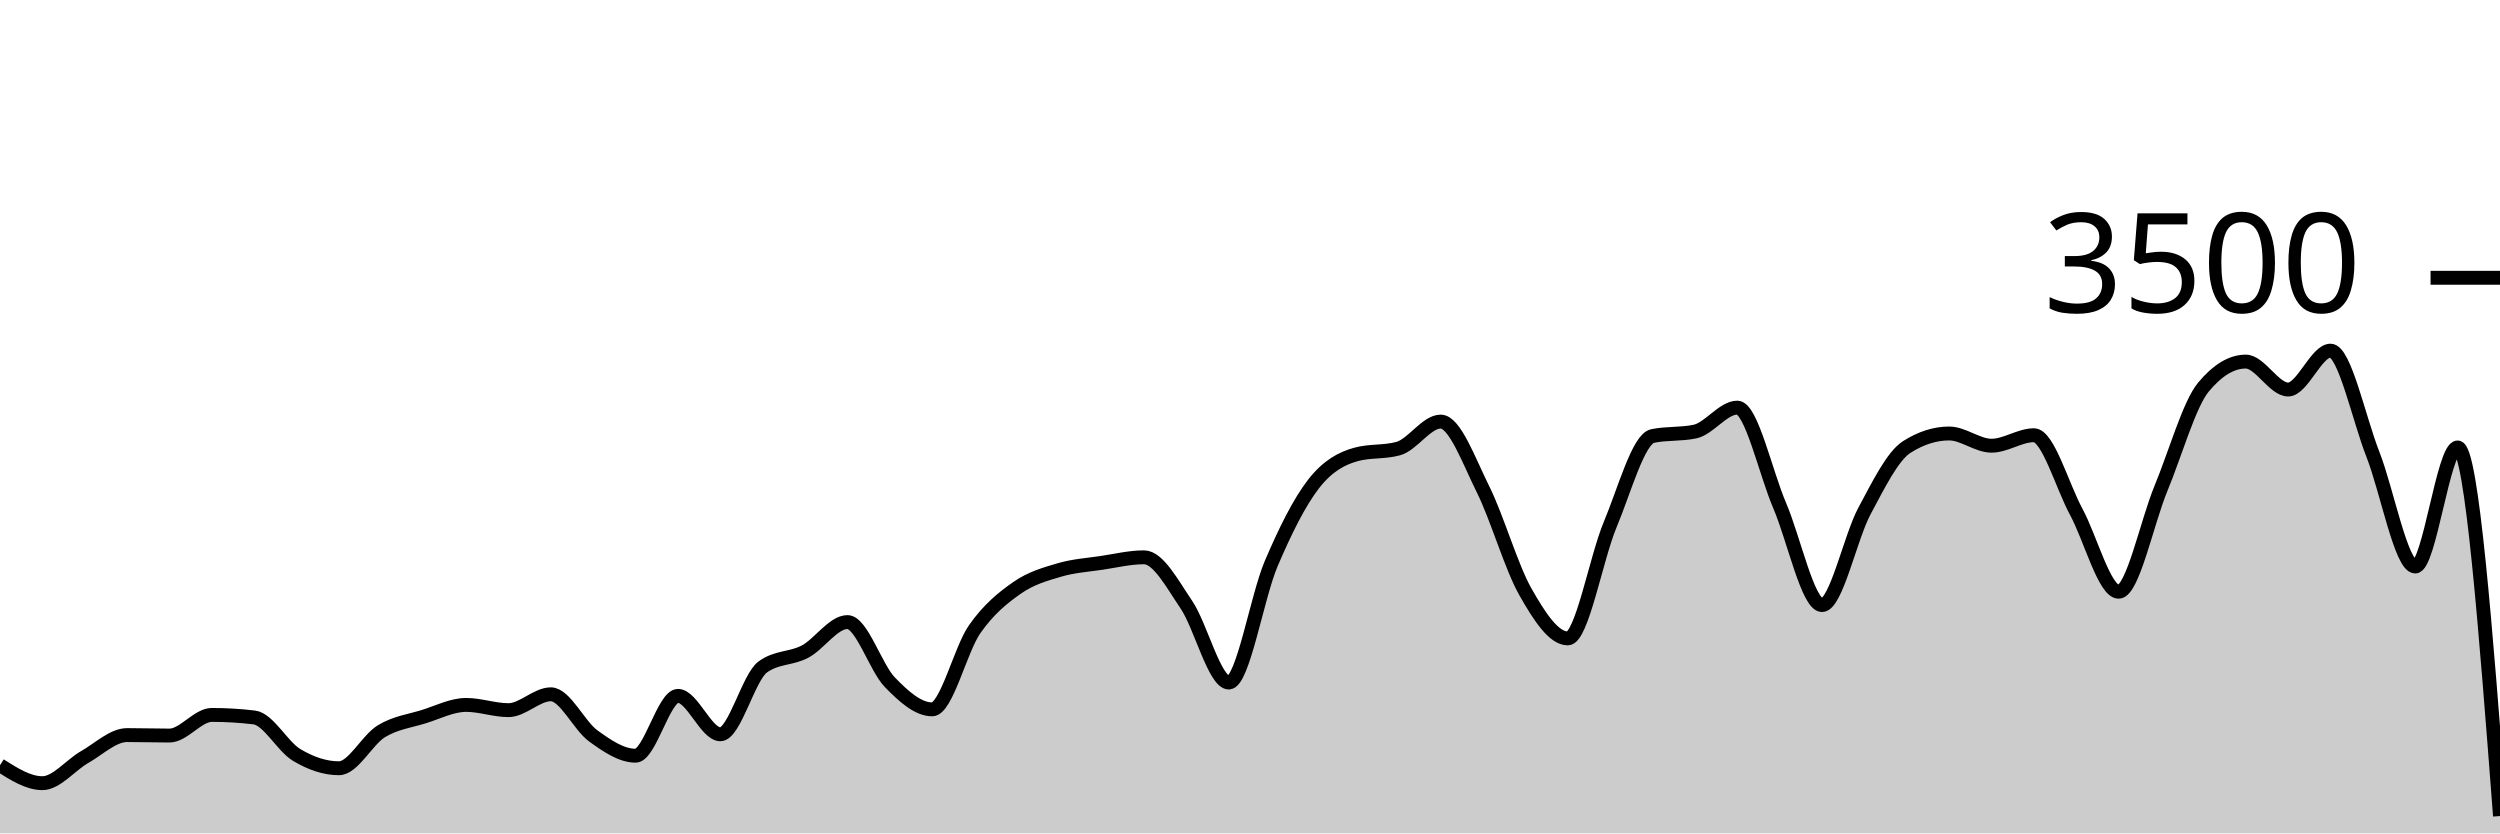
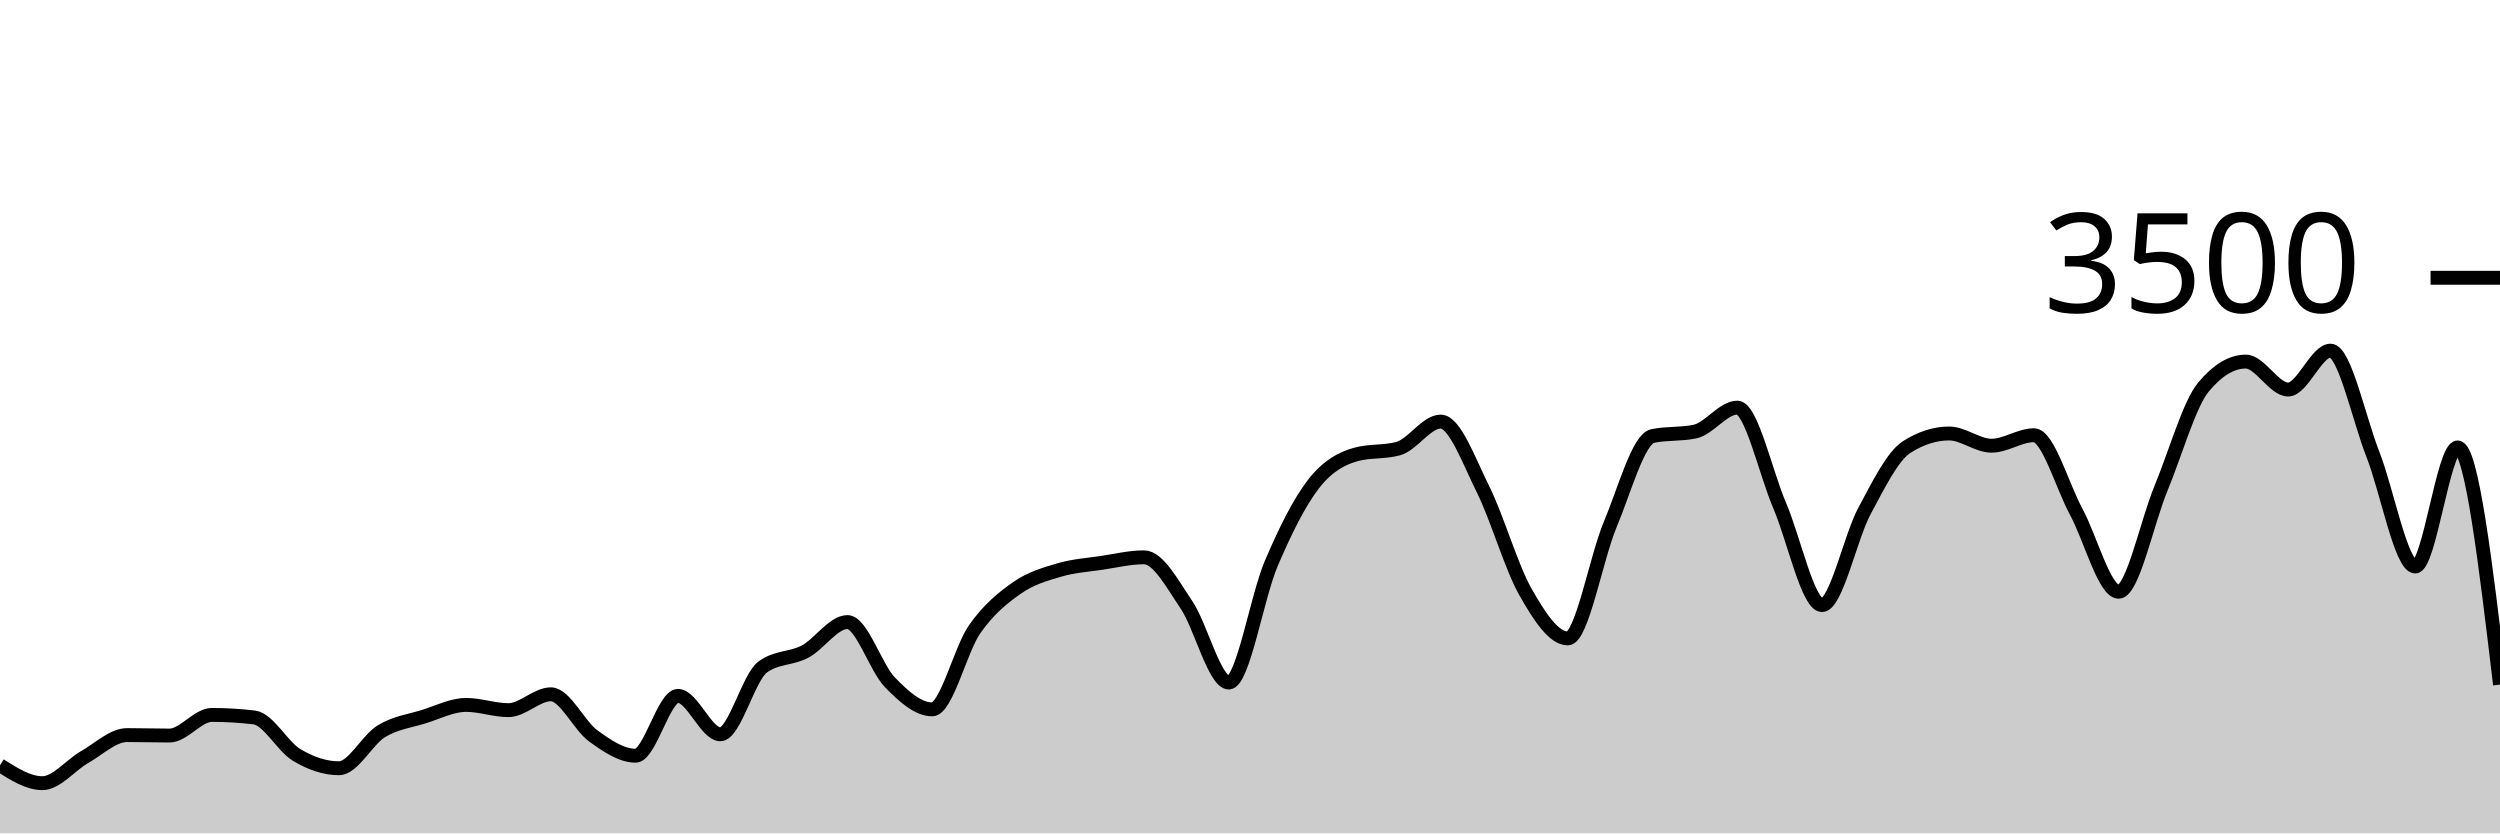
<svg xmlns="http://www.w3.org/2000/svg" viewBox="0 0 180 60">
  <g transform="translate(0,20)">
-     <path class="area" fill="rgba(0, 0, 0, 0.2)" d="M0,35.097C1.017,35.743,2.034,36.389,3.051,36.389C4.068,36.389,5.085,35.08,6.102,34.503C7.119,33.926,8.136,32.926,9.153,32.926C10.169,32.926,11.186,32.96,12.203,32.96C13.22,32.96,14.237,31.474,15.254,31.474C16.271,31.474,17.288,31.535,18.305,31.657C19.322,31.779,20.339,33.745,21.356,34.354C22.373,34.964,23.39,35.314,24.407,35.314C25.424,35.314,26.441,33.27,27.458,32.651C28.475,32.032,29.492,31.916,30.508,31.6C31.525,31.284,32.542,30.754,33.559,30.754C34.576,30.754,35.593,31.131,36.61,31.131C37.627,31.131,38.644,29.989,39.661,29.989C40.678,29.989,41.695,32.246,42.712,32.983C43.729,33.72,44.746,34.411,45.763,34.411C46.78,34.411,47.797,30.103,48.814,30.103C49.831,30.103,50.847,32.869,51.864,32.869C52.881,32.869,53.898,28.762,54.915,28.023C55.932,27.284,56.949,27.453,57.966,26.914C58.983,26.375,60,24.789,61.017,24.789C62.034,24.789,63.051,28.072,64.068,29.12C65.085,30.168,66.102,31.074,67.119,31.074C68.136,31.074,69.153,26.771,70.169,25.314C71.186,23.857,72.203,23.044,73.22,22.331C74.237,21.619,75.254,21.341,76.271,21.04C77.288,20.739,78.305,20.678,79.322,20.526C80.339,20.373,81.356,20.126,82.373,20.126C83.39,20.126,84.407,22.04,85.424,23.543C86.441,25.046,87.458,29.143,88.475,29.143C89.492,29.143,90.508,22.966,91.525,20.583C92.542,18.2,93.559,16.156,94.576,14.846C95.593,13.535,96.61,13.002,97.627,12.72C98.644,12.438,99.661,12.579,100.678,12.297C101.695,12.015,102.712,10.354,103.729,10.354C104.746,10.354,105.763,13.19,106.78,15.234C107.797,17.278,108.814,20.829,109.831,22.617C110.847,24.406,111.864,25.966,112.881,25.966C113.898,25.966,114.915,20.2,115.932,17.771C116.949,15.343,117.966,11.608,118.983,11.394C120,11.181,121.017,11.288,122.034,11.074C123.051,10.861,124.068,9.349,125.085,9.349C126.102,9.349,127.119,14.03,128.136,16.4C129.153,18.77,130.169,23.566,131.186,23.566C132.203,23.566,133.22,18.697,134.237,16.8C135.254,14.903,136.271,12.83,137.288,12.183C138.305,11.535,139.322,11.211,140.339,11.211C141.356,11.211,142.373,12.091,143.39,12.091C144.407,12.091,145.424,11.337,146.441,11.337C147.458,11.337,148.475,14.979,149.492,16.857C150.508,18.735,151.525,22.606,152.542,22.606C153.559,22.606,154.576,17.61,155.593,15.154C156.61,12.699,157.627,9.101,158.644,7.874C159.661,6.648,160.678,6.034,161.695,6.034C162.712,6.034,163.729,8.046,164.746,8.046C165.763,8.046,166.78,5.246,167.797,5.246C168.814,5.246,169.831,10.118,170.847,12.709C171.864,15.299,172.881,20.789,173.898,20.789C174.915,20.789,175.932,12.217,176.949,12.217C177.966,12.217,178.983,25.486,180,38.754L180,40C178.983,40,177.966,40,176.949,40C175.932,40,174.915,40,173.898,40C172.881,40,171.864,40,170.847,40C169.831,40,168.814,40,167.797,40C166.78,40,165.763,40,164.746,40C163.729,40,162.712,40,161.695,40C160.678,40,159.661,40,158.644,40C157.627,40,156.61,40,155.593,40C154.576,40,153.559,40,152.542,40C151.525,40,150.508,40,149.492,40C148.475,40,147.458,40,146.441,40C145.424,40,144.407,40,143.39,40C142.373,40,141.356,40,140.339,40C139.322,40,138.305,40,137.288,40C136.271,40,135.254,40,134.237,40C133.22,40,132.203,40,131.186,40C130.169,40,129.153,40,128.136,40C127.119,40,126.102,40,125.085,40C124.068,40,123.051,40,122.034,40C121.017,40,120,40,118.983,40C117.966,40,116.949,40,115.932,40C114.915,40,113.898,40,112.881,40C111.864,40,110.847,40,109.831,40C108.814,40,107.797,40,106.78,40C105.763,40,104.746,40,103.729,40C102.712,40,101.695,40,100.678,40C99.661,40,98.644,40,97.627,40C96.61,40,95.593,40,94.576,40C93.559,40,92.542,40,91.525,40C90.508,40,89.492,40,88.475,40C87.458,40,86.441,40,85.424,40C84.407,40,83.39,40,82.373,40C81.356,40,80.339,40,79.322,40C78.305,40,77.288,40,76.271,40C75.254,40,74.237,40,73.22,40C72.203,40,71.186,40,70.169,40C69.153,40,68.136,40,67.119,40C66.102,40,65.085,40,64.068,40C63.051,40,62.034,40,61.017,40C60,40,58.983,40,57.966,40C56.949,40,55.932,40,54.915,40C53.898,40,52.881,40,51.864,40C50.847,40,49.831,40,48.814,40C47.797,40,46.78,40,45.763,40C44.746,40,43.729,40,42.712,40C41.695,40,40.678,40,39.661,40C38.644,40,37.627,40,36.61,40C35.593,40,34.576,40,33.559,40C32.542,40,31.525,40,30.508,40C29.492,40,28.475,40,27.458,40C26.441,40,25.424,40,24.407,40C23.39,40,22.373,40,21.356,40C20.339,40,19.322,40,18.305,40C17.288,40,16.271,40,15.254,40C14.237,40,13.22,40,12.203,40C11.186,40,10.169,40,9.153,40C8.136,40,7.119,40,6.102,40C5.085,40,4.068,40,3.051,40C2.034,40,1.017,40,0,40Z" />
-     <path class="line" stroke="black" fill="none" d="M0,35.097C1.017,35.743,2.034,36.389,3.051,36.389C4.068,36.389,5.085,35.08,6.102,34.503C7.119,33.926,8.136,32.926,9.153,32.926C10.169,32.926,11.186,32.96,12.203,32.96C13.22,32.96,14.237,31.474,15.254,31.474C16.271,31.474,17.288,31.535,18.305,31.657C19.322,31.779,20.339,33.745,21.356,34.354C22.373,34.964,23.39,35.314,24.407,35.314C25.424,35.314,26.441,33.27,27.458,32.651C28.475,32.032,29.492,31.916,30.508,31.6C31.525,31.284,32.542,30.754,33.559,30.754C34.576,30.754,35.593,31.131,36.61,31.131C37.627,31.131,38.644,29.989,39.661,29.989C40.678,29.989,41.695,32.246,42.712,32.983C43.729,33.72,44.746,34.411,45.763,34.411C46.78,34.411,47.797,30.103,48.814,30.103C49.831,30.103,50.847,32.869,51.864,32.869C52.881,32.869,53.898,28.762,54.915,28.023C55.932,27.284,56.949,27.453,57.966,26.914C58.983,26.375,60,24.789,61.017,24.789C62.034,24.789,63.051,28.072,64.068,29.12C65.085,30.168,66.102,31.074,67.119,31.074C68.136,31.074,69.153,26.771,70.169,25.314C71.186,23.857,72.203,23.044,73.22,22.331C74.237,21.619,75.254,21.341,76.271,21.04C77.288,20.739,78.305,20.678,79.322,20.526C80.339,20.373,81.356,20.126,82.373,20.126C83.39,20.126,84.407,22.04,85.424,23.543C86.441,25.046,87.458,29.143,88.475,29.143C89.492,29.143,90.508,22.966,91.525,20.583C92.542,18.2,93.559,16.156,94.576,14.846C95.593,13.535,96.61,13.002,97.627,12.72C98.644,12.438,99.661,12.579,100.678,12.297C101.695,12.015,102.712,10.354,103.729,10.354C104.746,10.354,105.763,13.19,106.78,15.234C107.797,17.278,108.814,20.829,109.831,22.617C110.847,24.406,111.864,25.966,112.881,25.966C113.898,25.966,114.915,20.2,115.932,17.771C116.949,15.343,117.966,11.608,118.983,11.394C120,11.181,121.017,11.288,122.034,11.074C123.051,10.861,124.068,9.349,125.085,9.349C126.102,9.349,127.119,14.03,128.136,16.4C129.153,18.77,130.169,23.566,131.186,23.566C132.203,23.566,133.22,18.697,134.237,16.8C135.254,14.903,136.271,12.83,137.288,12.183C138.305,11.535,139.322,11.211,140.339,11.211C141.356,11.211,142.373,12.091,143.39,12.091C144.407,12.091,145.424,11.337,146.441,11.337C147.458,11.337,148.475,14.979,149.492,16.857C150.508,18.735,151.525,22.606,152.542,22.606C153.559,22.606,154.576,17.61,155.593,15.154C156.61,12.699,157.627,9.101,158.644,7.874C159.661,6.648,160.678,6.034,161.695,6.034C162.712,6.034,163.729,8.046,164.746,8.046C165.763,8.046,166.78,5.246,167.797,5.246C168.814,5.246,169.831,10.118,170.847,12.709C171.864,15.299,172.881,20.789,173.898,20.789C174.915,20.789,175.932,12.217,176.949,12.217C177.966,12.217,178.983,25.486,180,38.754" />
+     <path class="area" fill="rgba(0, 0, 0, 0.2)" d="M0,35.097C1.017,35.743,2.034,36.389,3.051,36.389C4.068,36.389,5.085,35.08,6.102,34.503C7.119,33.926,8.136,32.926,9.153,32.926C10.169,32.926,11.186,32.96,12.203,32.96C13.22,32.96,14.237,31.474,15.254,31.474C16.271,31.474,17.288,31.535,18.305,31.657C19.322,31.779,20.339,33.745,21.356,34.354C22.373,34.964,23.39,35.314,24.407,35.314C25.424,35.314,26.441,33.27,27.458,32.651C28.475,32.032,29.492,31.916,30.508,31.6C31.525,31.284,32.542,30.754,33.559,30.754C34.576,30.754,35.593,31.131,36.61,31.131C37.627,31.131,38.644,29.989,39.661,29.989C40.678,29.989,41.695,32.246,42.712,32.983C43.729,33.72,44.746,34.411,45.763,34.411C46.78,34.411,47.797,30.103,48.814,30.103C49.831,30.103,50.847,32.869,51.864,32.869C52.881,32.869,53.898,28.762,54.915,28.023C55.932,27.284,56.949,27.453,57.966,26.914C58.983,26.375,60,24.789,61.017,24.789C62.034,24.789,63.051,28.072,64.068,29.12C65.085,30.168,66.102,31.074,67.119,31.074C68.136,31.074,69.153,26.771,70.169,25.314C71.186,23.857,72.203,23.044,73.22,22.331C74.237,21.619,75.254,21.341,76.271,21.04C77.288,20.739,78.305,20.678,79.322,20.526C80.339,20.373,81.356,20.126,82.373,20.126C83.39,20.126,84.407,22.04,85.424,23.543C86.441,25.046,87.458,29.143,88.475,29.143C89.492,29.143,90.508,22.966,91.525,20.583C92.542,18.2,93.559,16.156,94.576,14.846C95.593,13.535,96.61,13.002,97.627,12.72C98.644,12.438,99.661,12.579,100.678,12.297C101.695,12.015,102.712,10.354,103.729,10.354C104.746,10.354,105.763,13.19,106.78,15.234C107.797,17.278,108.814,20.829,109.831,22.617C110.847,24.406,111.864,25.966,112.881,25.966C113.898,25.966,114.915,20.2,115.932,17.771C116.949,15.343,117.966,11.608,118.983,11.394C120,11.181,121.017,11.288,122.034,11.074C123.051,10.861,124.068,9.349,125.085,9.349C126.102,9.349,127.119,14.03,128.136,16.4C129.153,18.77,130.169,23.566,131.186,23.566C132.203,23.566,133.22,18.697,134.237,16.8C135.254,14.903,136.271,12.83,137.288,12.183C138.305,11.535,139.322,11.211,140.339,11.211C141.356,11.211,142.373,12.091,143.39,12.091C144.407,12.091,145.424,11.337,146.441,11.337C147.458,11.337,148.475,14.979,149.492,16.857C150.508,18.735,151.525,22.606,152.542,22.606C153.559,22.606,154.576,17.61,155.593,15.154C156.61,12.699,157.627,9.101,158.644,7.874C159.661,6.648,160.678,6.034,161.695,6.034C162.712,6.034,163.729,8.046,164.746,8.046C165.763,8.046,166.78,5.246,167.797,5.246C168.814,5.246,169.831,10.118,170.847,12.709C171.864,15.299,172.881,20.789,173.898,20.789C174.915,20.789,175.932,12.217,176.949,12.217C177.966,12.217,178.983,20.754,180,29.291L180,40C178.983,40,177.966,40,176.949,40C175.932,40,174.915,40,173.898,40C172.881,40,171.864,40,170.847,40C169.831,40,168.814,40,167.797,40C166.78,40,165.763,40,164.746,40C163.729,40,162.712,40,161.695,40C160.678,40,159.661,40,158.644,40C157.627,40,156.61,40,155.593,40C154.576,40,153.559,40,152.542,40C151.525,40,150.508,40,149.492,40C148.475,40,147.458,40,146.441,40C145.424,40,144.407,40,143.39,40C142.373,40,141.356,40,140.339,40C139.322,40,138.305,40,137.288,40C136.271,40,135.254,40,134.237,40C133.22,40,132.203,40,131.186,40C130.169,40,129.153,40,128.136,40C127.119,40,126.102,40,125.085,40C124.068,40,123.051,40,122.034,40C121.017,40,120,40,118.983,40C117.966,40,116.949,40,115.932,40C114.915,40,113.898,40,112.881,40C111.864,40,110.847,40,109.831,40C108.814,40,107.797,40,106.78,40C105.763,40,104.746,40,103.729,40C102.712,40,101.695,40,100.678,40C99.661,40,98.644,40,97.627,40C96.61,40,95.593,40,94.576,40C93.559,40,92.542,40,91.525,40C90.508,40,89.492,40,88.475,40C87.458,40,86.441,40,85.424,40C84.407,40,83.39,40,82.373,40C81.356,40,80.339,40,79.322,40C78.305,40,77.288,40,76.271,40C75.254,40,74.237,40,73.22,40C72.203,40,71.186,40,70.169,40C69.153,40,68.136,40,67.119,40C66.102,40,65.085,40,64.068,40C63.051,40,62.034,40,61.017,40C60,40,58.983,40,57.966,40C56.949,40,55.932,40,54.915,40C53.898,40,52.881,40,51.864,40C50.847,40,49.831,40,48.814,40C47.797,40,46.78,40,45.763,40C44.746,40,43.729,40,42.712,40C41.695,40,40.678,40,39.661,40C38.644,40,37.627,40,36.61,40C35.593,40,34.576,40,33.559,40C32.542,40,31.525,40,30.508,40C29.492,40,28.475,40,27.458,40C26.441,40,25.424,40,24.407,40C23.39,40,22.373,40,21.356,40C20.339,40,19.322,40,18.305,40C17.288,40,16.271,40,15.254,40C14.237,40,13.22,40,12.203,40C11.186,40,10.169,40,9.153,40C8.136,40,7.119,40,6.102,40C5.085,40,4.068,40,3.051,40C2.034,40,1.017,40,0,40Z" />
+     <path class="line" stroke="black" fill="none" d="M0,35.097C1.017,35.743,2.034,36.389,3.051,36.389C4.068,36.389,5.085,35.08,6.102,34.503C7.119,33.926,8.136,32.926,9.153,32.926C10.169,32.926,11.186,32.96,12.203,32.96C13.22,32.96,14.237,31.474,15.254,31.474C16.271,31.474,17.288,31.535,18.305,31.657C19.322,31.779,20.339,33.745,21.356,34.354C22.373,34.964,23.39,35.314,24.407,35.314C25.424,35.314,26.441,33.27,27.458,32.651C28.475,32.032,29.492,31.916,30.508,31.6C31.525,31.284,32.542,30.754,33.559,30.754C34.576,30.754,35.593,31.131,36.61,31.131C37.627,31.131,38.644,29.989,39.661,29.989C40.678,29.989,41.695,32.246,42.712,32.983C43.729,33.72,44.746,34.411,45.763,34.411C46.78,34.411,47.797,30.103,48.814,30.103C49.831,30.103,50.847,32.869,51.864,32.869C52.881,32.869,53.898,28.762,54.915,28.023C55.932,27.284,56.949,27.453,57.966,26.914C58.983,26.375,60,24.789,61.017,24.789C62.034,24.789,63.051,28.072,64.068,29.12C65.085,30.168,66.102,31.074,67.119,31.074C68.136,31.074,69.153,26.771,70.169,25.314C71.186,23.857,72.203,23.044,73.22,22.331C74.237,21.619,75.254,21.341,76.271,21.04C77.288,20.739,78.305,20.678,79.322,20.526C80.339,20.373,81.356,20.126,82.373,20.126C83.39,20.126,84.407,22.04,85.424,23.543C86.441,25.046,87.458,29.143,88.475,29.143C89.492,29.143,90.508,22.966,91.525,20.583C92.542,18.2,93.559,16.156,94.576,14.846C95.593,13.535,96.61,13.002,97.627,12.72C98.644,12.438,99.661,12.579,100.678,12.297C101.695,12.015,102.712,10.354,103.729,10.354C104.746,10.354,105.763,13.19,106.78,15.234C107.797,17.278,108.814,20.829,109.831,22.617C110.847,24.406,111.864,25.966,112.881,25.966C113.898,25.966,114.915,20.2,115.932,17.771C116.949,15.343,117.966,11.608,118.983,11.394C120,11.181,121.017,11.288,122.034,11.074C123.051,10.861,124.068,9.349,125.085,9.349C126.102,9.349,127.119,14.03,128.136,16.4C129.153,18.77,130.169,23.566,131.186,23.566C132.203,23.566,133.22,18.697,134.237,16.8C135.254,14.903,136.271,12.83,137.288,12.183C138.305,11.535,139.322,11.211,140.339,11.211C141.356,11.211,142.373,12.091,143.39,12.091C144.407,12.091,145.424,11.337,146.441,11.337C147.458,11.337,148.475,14.979,149.492,16.857C150.508,18.735,151.525,22.606,152.542,22.606C153.559,22.606,154.576,17.61,155.593,15.154C156.61,12.699,157.627,9.101,158.644,7.874C159.661,6.648,160.678,6.034,161.695,6.034C162.712,6.034,163.729,8.046,164.746,8.046C165.763,8.046,166.78,5.246,167.797,5.246C168.814,5.246,169.831,10.118,170.847,12.709C171.864,15.299,172.881,20.789,173.898,20.789C174.915,20.789,175.932,12.217,176.949,12.217C177.966,12.217,178.983,20.754,180,29.291" />
    <path class="axis-ceiling" stroke-width="1" stroke="black" fill="none" d="M175,0L180,0" />
    <text class="axis-ceiling-label" font-family="sans-serif" text-anchor="end" font-size="10px" x="170" y="2.5">3500</text>
  </g>
</svg>
